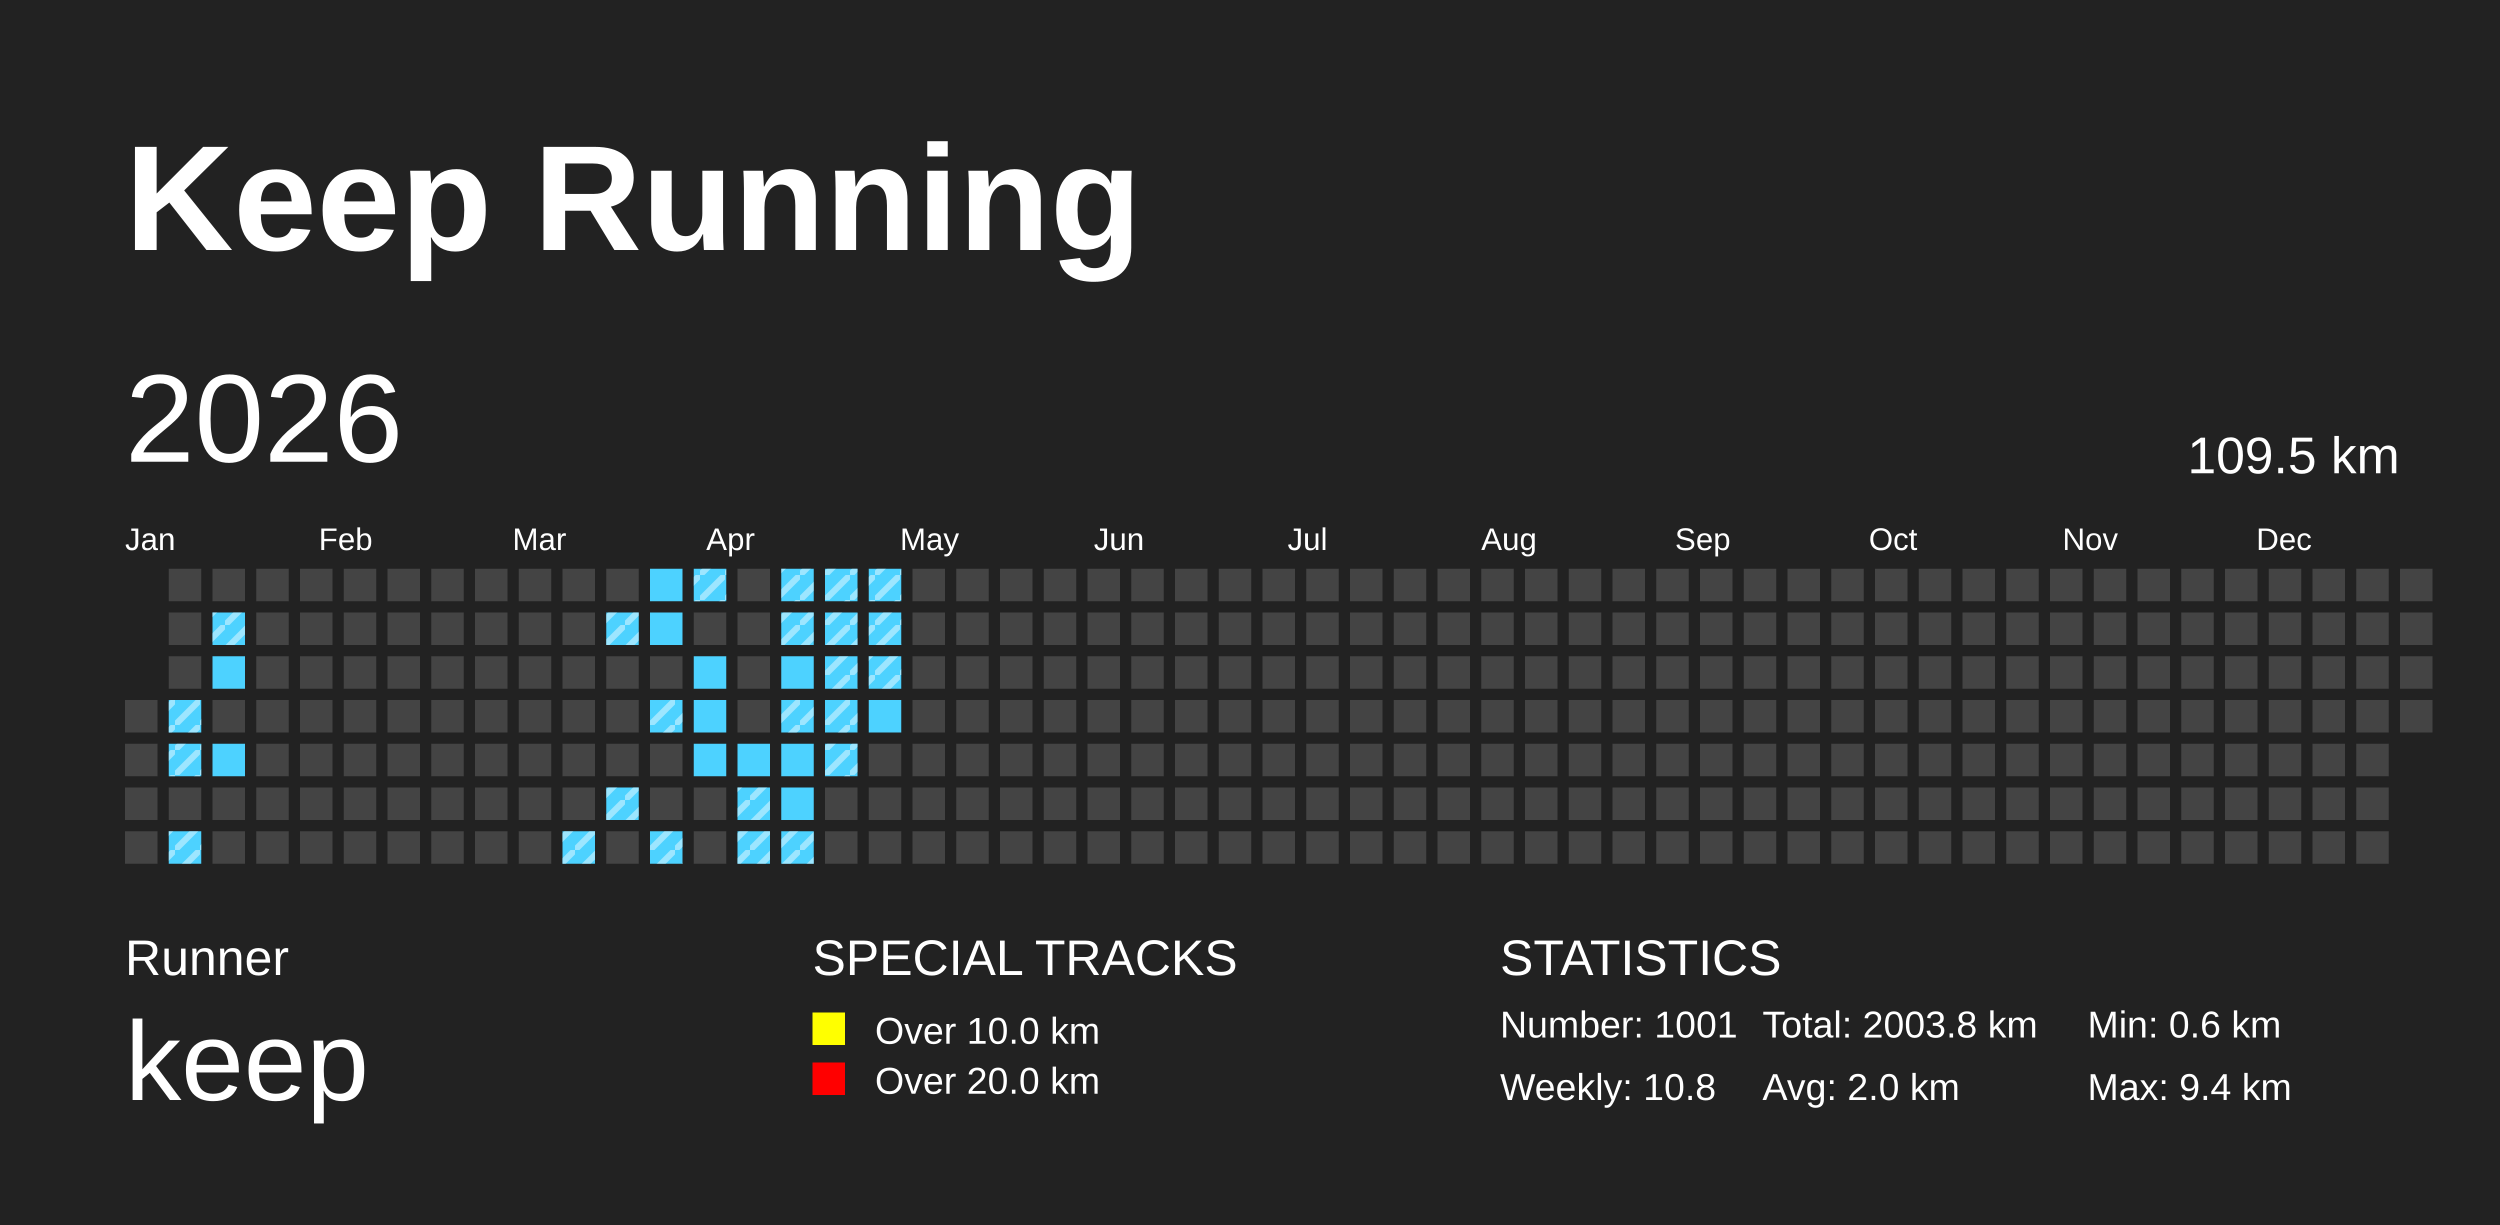
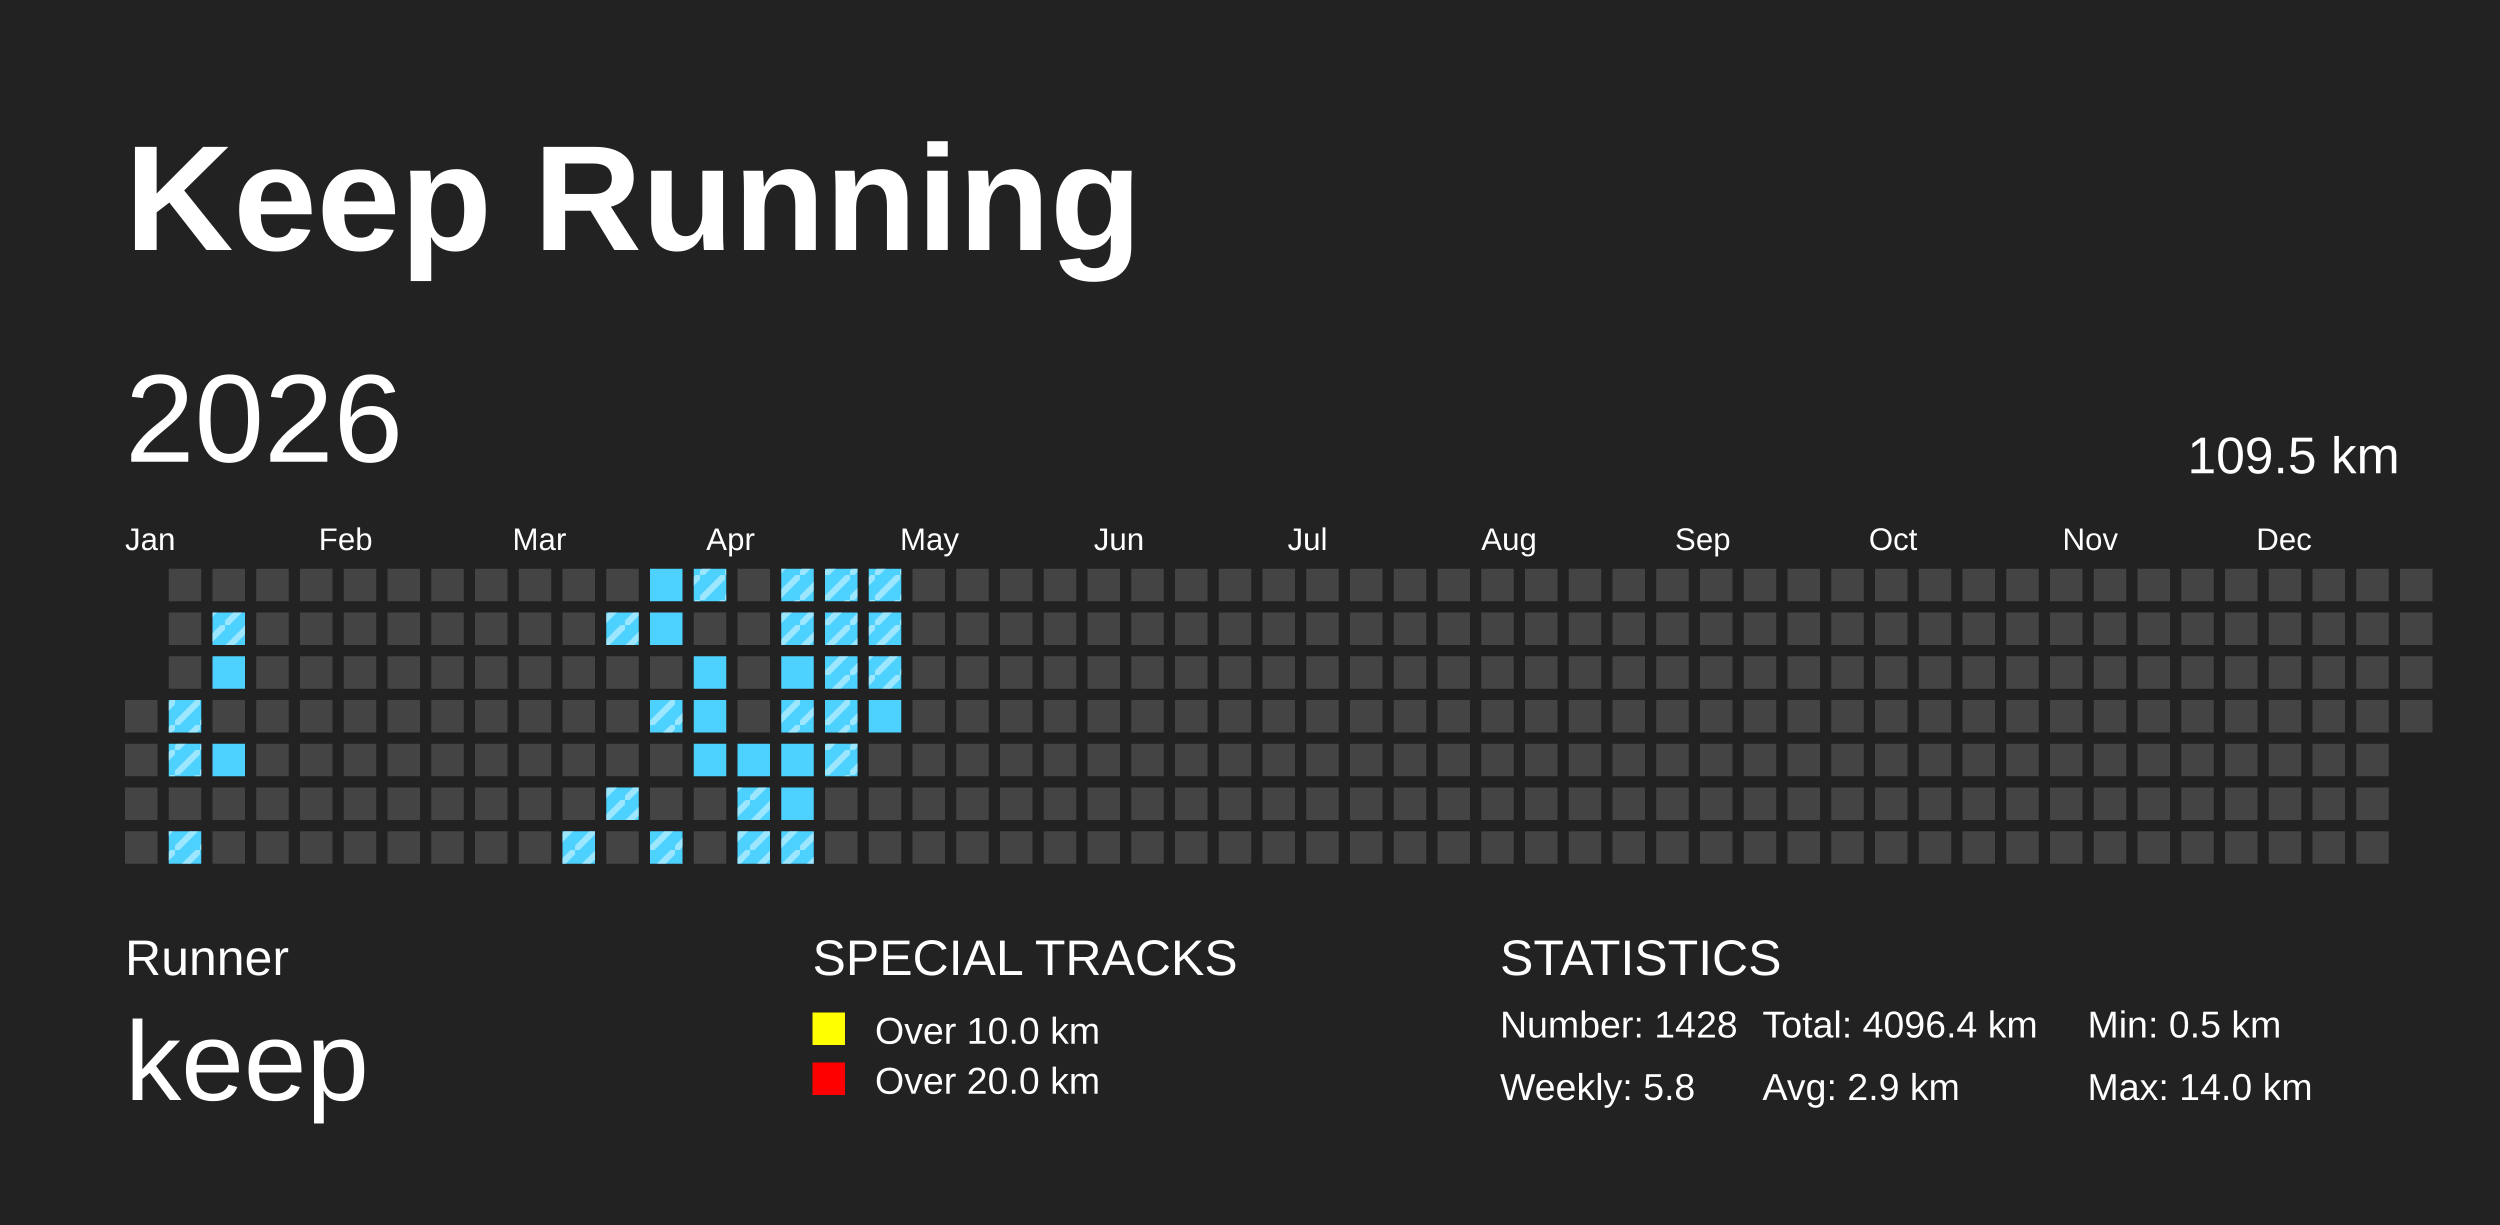
<svg xmlns="http://www.w3.org/2000/svg" baseProfile="full" height="98mm" version="1.1" viewBox="0,0,200,98" width="200mm">
  <defs>
    <pattern height="2" id="indoor-stripe" patternUnits="userSpaceOnUse" width="2">
      <line stroke="white" stroke-opacity="0.45" stroke-width="0.5" x1="0" x2="2" y1="2" y2="0" />
    </pattern>
  </defs>
  <rect fill="#222222" height="98" width="200" x="0" y="0" />
  <text fill="#FFFFFF" style="font-size:12px; font-family:Arial; font-weight:bold;" x="10" y="20">Keep Running</text>
  <text fill="#FFFFFF" style="font-size:4px; font-family:Arial" x="10" y="78">Runner</text>
  <text fill="#FFFFFF" style="font-size:9px; font-family:Arial" x="10" y="88">keep</text>
  <text fill="#FFFFFF" style="font-size:4px; font-family:Arial" x="65" y="78">SPECIAL TRACKS</text>
  <rect fill="yellow" height="2.6" width="2.6" x="65" y="81" />
  <text fill="#FFFFFF" style="font-size:3px; font-family:Arial" x="70" y="83.5">Over 10.0 km</text>
  <rect fill="red" height="2.6" width="2.6" x="65" y="85" />
  <text fill="#FFFFFF" style="font-size:3px; font-family:Arial" x="70" y="87.5">Over 20.0 km</text>
  <text fill="#FFFFFF" style="font-size:4px; font-family:Arial" x="120" y="78">STATISTICS</text>
-   <text fill="#FFFFFF" style="font-size:3px; font-family:Arial" x="120" y="83">Number: 1001</text>
-   <text fill="#FFFFFF" style="font-size:3px; font-family:Arial" x="120" y="88">Weekly: 10.8</text>
-   <text fill="#FFFFFF" style="font-size:3px; font-family:Arial" x="141" y="83">Total: 2003.8 km</text>
-   <text fill="#FFFFFF" style="font-size:3px; font-family:Arial" x="141" y="88">Avg: 2.0 km</text>
-   <text fill="#FFFFFF" style="font-size:3px; font-family:Arial" x="167" y="83">Min: 0.6 km</text>
-   <text fill="#FFFFFF" style="font-size:3px; font-family:Arial" x="167" y="88">Max: 9.4 km</text>
+   <text fill="#FFFFFF" style="font-size:3px; font-family:Arial" x="120" y="83">Number: 1428</text>
+   <text fill="#FFFFFF" style="font-size:3px; font-family:Arial" x="120" y="88">Weekly: 5.8</text>
+   <text fill="#FFFFFF" style="font-size:3px; font-family:Arial" x="141" y="83">Total: 4096.4 km</text>
+   <text fill="#FFFFFF" style="font-size:3px; font-family:Arial" x="141" y="88">Avg: 2.9 km</text>
+   <text fill="#FFFFFF" style="font-size:3px; font-family:Arial" x="167" y="83">Min: 0.5 km</text>
+   <text fill="#FFFFFF" style="font-size:3px; font-family:Arial" x="167" y="88">Max: 14.0 km</text>
  <text dominant-baseline="hanging" fill="#FFFFFF" style="font-size:10.0px; font-family:Arial;" x="10" y="30">2026</text>
  <text dominant-baseline="hanging" fill="#FFFFFF" style="font-size:4.125px; font-family:Arial;" x="175" y="35">109.5 km</text>
  <text fill="#FFFFFF" style="font-size:2.5px; font-family:Arial" x="10.0" y="44">Jan</text>
  <text fill="#FFFFFF" style="font-size:2.5px; font-family:Arial" x="25.5" y="44">Feb</text>
  <text fill="#FFFFFF" style="font-size:2.5px; font-family:Arial" x="41.0" y="44">Mar</text>
  <text fill="#FFFFFF" style="font-size:2.5px; font-family:Arial" x="56.5" y="44">Apr</text>
  <text fill="#FFFFFF" style="font-size:2.5px; font-family:Arial" x="72.0" y="44">May</text>
  <text fill="#FFFFFF" style="font-size:2.5px; font-family:Arial" x="87.5" y="44">Jun</text>
  <text fill="#FFFFFF" style="font-size:2.5px; font-family:Arial" x="103.0" y="44">Jul</text>
  <text fill="#FFFFFF" style="font-size:2.5px; font-family:Arial" x="118.5" y="44">Aug</text>
  <text fill="#FFFFFF" style="font-size:2.5px; font-family:Arial" x="134.0" y="44">Sep</text>
  <text fill="#FFFFFF" style="font-size:2.5px; font-family:Arial" x="149.5" y="44">Oct</text>
  <text fill="#FFFFFF" style="font-size:2.5px; font-family:Arial" x="165.0" y="44">Nov</text>
  <text fill="#FFFFFF" style="font-size:2.5px; font-family:Arial" x="180.5" y="44">Dec</text>
  <rect fill="#444444" height="2.6" width="2.6" x="10.0" y="56.0" />
  <rect fill="#444444" height="2.6" width="2.6" x="10.0" y="59.5" />
  <rect fill="#444444" height="2.6" width="2.6" x="10.0" y="63.0" />
  <rect fill="#444444" height="2.6" width="2.6" x="10.0" y="66.5" />
  <rect fill="#444444" height="2.6" width="2.6" x="13.5" y="45.5" />
  <rect fill="#444444" height="2.6" width="2.6" x="13.5" y="49.0" />
  <rect fill="#444444" height="2.6" width="2.6" x="13.5" y="52.5" />
  <rect fill="#4DD2FF" height="2.6" width="2.6" x="13.5" y="56.0" />
  <rect fill="url(#indoor-stripe)" height="2.6" style="pointer-events: none;" width="2.6" x="13.5" y="56.0" />
  <rect fill="#4DD2FF" height="2.6" width="2.6" x="13.5" y="59.5" />
  <rect fill="url(#indoor-stripe)" height="2.6" style="pointer-events: none;" width="2.6" x="13.5" y="59.5" />
  <rect fill="#444444" height="2.6" width="2.6" x="13.5" y="63.0" />
  <rect fill="#4DD2FF" height="2.6" width="2.6" x="13.5" y="66.5" />
  <rect fill="url(#indoor-stripe)" height="2.6" style="pointer-events: none;" width="2.6" x="13.5" y="66.5" />
  <rect fill="#444444" height="2.6" width="2.6" x="17.0" y="45.5" />
  <rect fill="#4DD2FF" height="2.6" width="2.6" x="17.0" y="49.0" />
  <rect fill="url(#indoor-stripe)" height="2.6" style="pointer-events: none;" width="2.6" x="17.0" y="49.0" />
  <rect fill="#4DD2FF" height="2.6" width="2.6" x="17.0" y="52.5" />
  <rect fill="#444444" height="2.6" width="2.6" x="17.0" y="56.0" />
  <rect fill="#4DD2FF" height="2.6" width="2.6" x="17.0" y="59.5" />
  <rect fill="#444444" height="2.6" width="2.6" x="17.0" y="63.0" />
  <rect fill="#444444" height="2.6" width="2.6" x="17.0" y="66.5" />
  <rect fill="#444444" height="2.6" width="2.6" x="20.5" y="45.5" />
  <rect fill="#444444" height="2.6" width="2.6" x="20.5" y="49.0" />
  <rect fill="#444444" height="2.6" width="2.6" x="20.5" y="52.5" />
  <rect fill="#444444" height="2.6" width="2.6" x="20.5" y="56.0" />
  <rect fill="#444444" height="2.6" width="2.6" x="20.5" y="59.5" />
  <rect fill="#444444" height="2.6" width="2.6" x="20.5" y="63.0" />
  <rect fill="#444444" height="2.6" width="2.6" x="20.5" y="66.5" />
  <rect fill="#444444" height="2.6" width="2.6" x="24.0" y="45.5" />
  <rect fill="#444444" height="2.6" width="2.6" x="24.0" y="49.0" />
  <rect fill="#444444" height="2.6" width="2.6" x="24.0" y="52.5" />
  <rect fill="#444444" height="2.6" width="2.6" x="24.0" y="56.0" />
  <rect fill="#444444" height="2.6" width="2.6" x="24.0" y="59.5" />
  <rect fill="#444444" height="2.6" width="2.6" x="24.0" y="63.0" />
  <rect fill="#444444" height="2.6" width="2.6" x="24.0" y="66.5" />
  <rect fill="#444444" height="2.6" width="2.6" x="27.5" y="45.5" />
  <rect fill="#444444" height="2.6" width="2.6" x="27.5" y="49.0" />
  <rect fill="#444444" height="2.6" width="2.6" x="27.5" y="52.5" />
  <rect fill="#444444" height="2.6" width="2.6" x="27.5" y="56.0" />
  <rect fill="#444444" height="2.6" width="2.6" x="27.5" y="59.5" />
  <rect fill="#444444" height="2.6" width="2.6" x="27.5" y="63.0" />
  <rect fill="#444444" height="2.6" width="2.6" x="27.5" y="66.5" />
  <rect fill="#444444" height="2.6" width="2.6" x="31.0" y="45.5" />
  <rect fill="#444444" height="2.6" width="2.6" x="31.0" y="49.0" />
  <rect fill="#444444" height="2.6" width="2.6" x="31.0" y="52.5" />
  <rect fill="#444444" height="2.6" width="2.6" x="31.0" y="56.0" />
  <rect fill="#444444" height="2.6" width="2.6" x="31.0" y="59.5" />
  <rect fill="#444444" height="2.6" width="2.6" x="31.0" y="63.0" />
  <rect fill="#444444" height="2.6" width="2.6" x="31.0" y="66.5" />
  <rect fill="#444444" height="2.6" width="2.6" x="34.5" y="45.5" />
  <rect fill="#444444" height="2.6" width="2.6" x="34.5" y="49.0" />
  <rect fill="#444444" height="2.6" width="2.6" x="34.5" y="52.5" />
  <rect fill="#444444" height="2.6" width="2.6" x="34.5" y="56.0" />
  <rect fill="#444444" height="2.6" width="2.6" x="34.5" y="59.5" />
  <rect fill="#444444" height="2.6" width="2.6" x="34.5" y="63.0" />
  <rect fill="#444444" height="2.6" width="2.6" x="34.5" y="66.5" />
  <rect fill="#444444" height="2.6" width="2.6" x="38.0" y="45.5" />
  <rect fill="#444444" height="2.6" width="2.6" x="38.0" y="49.0" />
  <rect fill="#444444" height="2.6" width="2.6" x="38.0" y="52.5" />
  <rect fill="#444444" height="2.6" width="2.6" x="38.0" y="56.0" />
  <rect fill="#444444" height="2.6" width="2.6" x="38.0" y="59.5" />
  <rect fill="#444444" height="2.6" width="2.6" x="38.0" y="63.0" />
  <rect fill="#444444" height="2.6" width="2.6" x="38.0" y="66.5" />
  <rect fill="#444444" height="2.6" width="2.6" x="41.5" y="45.5" />
  <rect fill="#444444" height="2.6" width="2.6" x="41.5" y="49.0" />
  <rect fill="#444444" height="2.6" width="2.6" x="41.5" y="52.5" />
  <rect fill="#444444" height="2.6" width="2.6" x="41.5" y="56.0" />
  <rect fill="#444444" height="2.6" width="2.6" x="41.5" y="59.5" />
  <rect fill="#444444" height="2.6" width="2.6" x="41.5" y="63.0" />
  <rect fill="#444444" height="2.6" width="2.6" x="41.5" y="66.5" />
  <rect fill="#444444" height="2.6" width="2.6" x="45.0" y="45.5" />
  <rect fill="#444444" height="2.6" width="2.6" x="45.0" y="49.0" />
  <rect fill="#444444" height="2.6" width="2.6" x="45.0" y="52.5" />
  <rect fill="#444444" height="2.6" width="2.6" x="45.0" y="56.0" />
  <rect fill="#444444" height="2.6" width="2.6" x="45.0" y="59.5" />
  <rect fill="#444444" height="2.6" width="2.6" x="45.0" y="63.0" />
  <rect fill="#4DD2FF" height="2.6" width="2.6" x="45.0" y="66.5" />
  <rect fill="url(#indoor-stripe)" height="2.6" style="pointer-events: none;" width="2.6" x="45.0" y="66.5" />
  <rect fill="#444444" height="2.6" width="2.6" x="48.5" y="45.5" />
  <rect fill="#4DD2FF" height="2.6" width="2.6" x="48.5" y="49.0" />
  <rect fill="url(#indoor-stripe)" height="2.6" style="pointer-events: none;" width="2.6" x="48.5" y="49.0" />
  <rect fill="#444444" height="2.6" width="2.6" x="48.5" y="52.5" />
  <rect fill="#444444" height="2.6" width="2.6" x="48.5" y="56.0" />
  <rect fill="#444444" height="2.6" width="2.6" x="48.5" y="59.5" />
  <rect fill="#4DD2FF" height="2.6" width="2.6" x="48.5" y="63.0" />
  <rect fill="url(#indoor-stripe)" height="2.6" style="pointer-events: none;" width="2.6" x="48.5" y="63.0" />
  <rect fill="#444444" height="2.6" width="2.6" x="48.5" y="66.5" />
  <rect fill="#4DD2FF" height="2.6" width="2.6" x="52.0" y="45.5" />
  <rect fill="#4DD2FF" height="2.6" width="2.6" x="52.0" y="49.0" />
  <rect fill="#444444" height="2.6" width="2.6" x="52.0" y="52.5" />
  <rect fill="#4DD2FF" height="2.6" width="2.6" x="52.0" y="56.0" />
  <rect fill="url(#indoor-stripe)" height="2.6" style="pointer-events: none;" width="2.6" x="52.0" y="56.0" />
  <rect fill="#444444" height="2.6" width="2.6" x="52.0" y="59.5" />
  <rect fill="#444444" height="2.6" width="2.6" x="52.0" y="63.0" />
  <rect fill="#4DD2FF" height="2.6" width="2.6" x="52.0" y="66.5" />
  <rect fill="url(#indoor-stripe)" height="2.6" style="pointer-events: none;" width="2.6" x="52.0" y="66.5" />
  <rect fill="#4DD2FF" height="2.6" width="2.6" x="55.5" y="45.5" />
  <rect fill="url(#indoor-stripe)" height="2.6" style="pointer-events: none;" width="2.6" x="55.5" y="45.5" />
  <rect fill="#444444" height="2.6" width="2.6" x="55.5" y="49.0" />
  <rect fill="#4DD2FF" height="2.6" width="2.6" x="55.5" y="52.5" />
  <rect fill="#4DD2FF" height="2.6" width="2.6" x="55.5" y="56.0" />
  <rect fill="#4DD2FF" height="2.6" width="2.6" x="55.5" y="59.5" />
  <rect fill="#444444" height="2.6" width="2.6" x="55.5" y="63.0" />
  <rect fill="#444444" height="2.6" width="2.6" x="55.5" y="66.5" />
  <rect fill="#444444" height="2.6" width="2.6" x="59.0" y="45.5" />
  <rect fill="#444444" height="2.6" width="2.6" x="59.0" y="49.0" />
  <rect fill="#444444" height="2.6" width="2.6" x="59.0" y="52.5" />
  <rect fill="#444444" height="2.6" width="2.6" x="59.0" y="56.0" />
  <rect fill="#4DD2FF" height="2.6" width="2.6" x="59.0" y="59.5" />
  <rect fill="#4DD2FF" height="2.6" width="2.6" x="59.0" y="63.0" />
  <rect fill="url(#indoor-stripe)" height="2.6" style="pointer-events: none;" width="2.6" x="59.0" y="63.0" />
  <rect fill="#4DD2FF" height="2.6" width="2.6" x="59.0" y="66.5" />
  <rect fill="url(#indoor-stripe)" height="2.6" style="pointer-events: none;" width="2.6" x="59.0" y="66.5" />
  <rect fill="#4DD2FF" height="2.6" width="2.6" x="62.5" y="45.5" />
  <rect fill="url(#indoor-stripe)" height="2.6" style="pointer-events: none;" width="2.6" x="62.5" y="45.5" />
  <rect fill="#4DD2FF" height="2.6" width="2.6" x="62.5" y="49.0" />
  <rect fill="url(#indoor-stripe)" height="2.6" style="pointer-events: none;" width="2.6" x="62.5" y="49.0" />
  <rect fill="#4DD2FF" height="2.6" width="2.6" x="62.5" y="52.5" />
  <rect fill="#4DD2FF" height="2.6" width="2.6" x="62.5" y="56.0" />
  <rect fill="url(#indoor-stripe)" height="2.6" style="pointer-events: none;" width="2.6" x="62.5" y="56.0" />
  <rect fill="#4DD2FF" height="2.6" width="2.6" x="62.5" y="59.5" />
  <rect fill="#4DD2FF" height="2.6" width="2.6" x="62.5" y="63.0" />
  <rect fill="#4DD2FF" height="2.6" width="2.6" x="62.5" y="66.5" />
  <rect fill="url(#indoor-stripe)" height="2.6" style="pointer-events: none;" width="2.6" x="62.5" y="66.5" />
  <rect fill="#4DD2FF" height="2.6" width="2.6" x="66.0" y="45.5" />
  <rect fill="url(#indoor-stripe)" height="2.6" style="pointer-events: none;" width="2.6" x="66.0" y="45.5" />
  <rect fill="#4DD2FF" height="2.6" width="2.6" x="66.0" y="49.0" />
  <rect fill="url(#indoor-stripe)" height="2.6" style="pointer-events: none;" width="2.6" x="66.0" y="49.0" />
  <rect fill="#4DD2FF" height="2.6" width="2.6" x="66.0" y="52.5" />
  <rect fill="url(#indoor-stripe)" height="2.6" style="pointer-events: none;" width="2.6" x="66.0" y="52.5" />
  <rect fill="#4DD2FF" height="2.6" width="2.6" x="66.0" y="56.0" />
  <rect fill="url(#indoor-stripe)" height="2.6" style="pointer-events: none;" width="2.6" x="66.0" y="56.0" />
  <rect fill="#4DD2FF" height="2.6" width="2.6" x="66.0" y="59.5" />
  <rect fill="url(#indoor-stripe)" height="2.6" style="pointer-events: none;" width="2.6" x="66.0" y="59.5" />
  <rect fill="#444444" height="2.6" width="2.6" x="66.0" y="63.0" />
  <rect fill="#444444" height="2.6" width="2.6" x="66.0" y="66.5" />
  <rect fill="#4DD2FF" height="2.6" width="2.6" x="69.5" y="45.5" />
  <rect fill="url(#indoor-stripe)" height="2.6" style="pointer-events: none;" width="2.6" x="69.5" y="45.5" />
  <rect fill="#4DD2FF" height="2.6" width="2.6" x="69.5" y="49.0" />
  <rect fill="url(#indoor-stripe)" height="2.6" style="pointer-events: none;" width="2.6" x="69.5" y="49.0" />
  <rect fill="#4DD2FF" height="2.6" width="2.6" x="69.5" y="52.5" />
  <rect fill="url(#indoor-stripe)" height="2.6" style="pointer-events: none;" width="2.6" x="69.5" y="52.5" />
  <rect fill="#4DD2FF" height="2.6" width="2.6" x="69.5" y="56.0" />
  <rect fill="#444444" height="2.6" width="2.6" x="69.5" y="59.5" />
  <rect fill="#444444" height="2.6" width="2.6" x="69.5" y="63.0" />
  <rect fill="#444444" height="2.6" width="2.6" x="69.5" y="66.5" />
  <rect fill="#444444" height="2.6" width="2.6" x="73.0" y="45.5" />
  <rect fill="#444444" height="2.6" width="2.6" x="73.0" y="49.0" />
  <rect fill="#444444" height="2.6" width="2.6" x="73.0" y="52.5" />
  <rect fill="#444444" height="2.6" width="2.6" x="73.0" y="56.0" />
  <rect fill="#444444" height="2.6" width="2.6" x="73.0" y="59.5" />
  <rect fill="#444444" height="2.6" width="2.6" x="73.0" y="63.0" />
  <rect fill="#444444" height="2.6" width="2.6" x="73.0" y="66.5" />
  <rect fill="#444444" height="2.6" width="2.6" x="76.5" y="45.5" />
  <rect fill="#444444" height="2.6" width="2.6" x="76.5" y="49.0" />
  <rect fill="#444444" height="2.6" width="2.6" x="76.5" y="52.5" />
  <rect fill="#444444" height="2.6" width="2.6" x="76.5" y="56.0" />
  <rect fill="#444444" height="2.6" width="2.6" x="76.5" y="59.5" />
  <rect fill="#444444" height="2.6" width="2.6" x="76.5" y="63.0" />
  <rect fill="#444444" height="2.6" width="2.6" x="76.5" y="66.5" />
  <rect fill="#444444" height="2.6" width="2.6" x="80.0" y="45.5" />
  <rect fill="#444444" height="2.6" width="2.6" x="80.0" y="49.0" />
  <rect fill="#444444" height="2.6" width="2.6" x="80.0" y="52.5" />
  <rect fill="#444444" height="2.6" width="2.6" x="80.0" y="56.0" />
  <rect fill="#444444" height="2.6" width="2.6" x="80.0" y="59.5" />
  <rect fill="#444444" height="2.6" width="2.6" x="80.0" y="63.0" />
  <rect fill="#444444" height="2.6" width="2.6" x="80.0" y="66.5" />
  <rect fill="#444444" height="2.6" width="2.6" x="83.5" y="45.5" />
  <rect fill="#444444" height="2.6" width="2.6" x="83.5" y="49.0" />
  <rect fill="#444444" height="2.6" width="2.6" x="83.5" y="52.5" />
  <rect fill="#444444" height="2.6" width="2.6" x="83.5" y="56.0" />
  <rect fill="#444444" height="2.6" width="2.6" x="83.5" y="59.5" />
  <rect fill="#444444" height="2.6" width="2.6" x="83.5" y="63.0" />
  <rect fill="#444444" height="2.6" width="2.6" x="83.5" y="66.5" />
  <rect fill="#444444" height="2.6" width="2.6" x="87.0" y="45.5" />
  <rect fill="#444444" height="2.6" width="2.6" x="87.0" y="49.0" />
  <rect fill="#444444" height="2.6" width="2.6" x="87.0" y="52.5" />
  <rect fill="#444444" height="2.6" width="2.6" x="87.0" y="56.0" />
  <rect fill="#444444" height="2.6" width="2.6" x="87.0" y="59.5" />
  <rect fill="#444444" height="2.6" width="2.6" x="87.0" y="63.0" />
  <rect fill="#444444" height="2.6" width="2.6" x="87.0" y="66.5" />
  <rect fill="#444444" height="2.6" width="2.6" x="90.5" y="45.5" />
  <rect fill="#444444" height="2.6" width="2.6" x="90.5" y="49.0" />
  <rect fill="#444444" height="2.6" width="2.6" x="90.5" y="52.5" />
  <rect fill="#444444" height="2.6" width="2.6" x="90.5" y="56.0" />
  <rect fill="#444444" height="2.6" width="2.6" x="90.5" y="59.5" />
  <rect fill="#444444" height="2.6" width="2.6" x="90.5" y="63.0" />
  <rect fill="#444444" height="2.6" width="2.6" x="90.5" y="66.5" />
  <rect fill="#444444" height="2.6" width="2.6" x="94.0" y="45.5" />
  <rect fill="#444444" height="2.6" width="2.6" x="94.0" y="49.0" />
  <rect fill="#444444" height="2.6" width="2.6" x="94.0" y="52.5" />
  <rect fill="#444444" height="2.6" width="2.6" x="94.0" y="56.0" />
  <rect fill="#444444" height="2.6" width="2.6" x="94.0" y="59.5" />
  <rect fill="#444444" height="2.6" width="2.6" x="94.0" y="63.0" />
  <rect fill="#444444" height="2.6" width="2.6" x="94.0" y="66.5" />
  <rect fill="#444444" height="2.6" width="2.6" x="97.5" y="45.5" />
  <rect fill="#444444" height="2.6" width="2.6" x="97.5" y="49.0" />
  <rect fill="#444444" height="2.6" width="2.6" x="97.5" y="52.5" />
  <rect fill="#444444" height="2.6" width="2.6" x="97.5" y="56.0" />
  <rect fill="#444444" height="2.6" width="2.6" x="97.5" y="59.5" />
  <rect fill="#444444" height="2.6" width="2.6" x="97.5" y="63.0" />
  <rect fill="#444444" height="2.6" width="2.6" x="97.5" y="66.5" />
  <rect fill="#444444" height="2.6" width="2.6" x="101.0" y="45.5" />
  <rect fill="#444444" height="2.6" width="2.6" x="101.0" y="49.0" />
  <rect fill="#444444" height="2.6" width="2.6" x="101.0" y="52.5" />
  <rect fill="#444444" height="2.6" width="2.6" x="101.0" y="56.0" />
  <rect fill="#444444" height="2.6" width="2.6" x="101.0" y="59.5" />
  <rect fill="#444444" height="2.6" width="2.6" x="101.0" y="63.0" />
  <rect fill="#444444" height="2.6" width="2.6" x="101.0" y="66.5" />
  <rect fill="#444444" height="2.6" width="2.6" x="104.5" y="45.5" />
  <rect fill="#444444" height="2.6" width="2.6" x="104.5" y="49.0" />
  <rect fill="#444444" height="2.6" width="2.6" x="104.5" y="52.5" />
  <rect fill="#444444" height="2.6" width="2.6" x="104.5" y="56.0" />
  <rect fill="#444444" height="2.6" width="2.6" x="104.5" y="59.5" />
  <rect fill="#444444" height="2.6" width="2.6" x="104.5" y="63.0" />
  <rect fill="#444444" height="2.6" width="2.6" x="104.5" y="66.5" />
  <rect fill="#444444" height="2.6" width="2.6" x="108.0" y="45.5" />
  <rect fill="#444444" height="2.6" width="2.6" x="108.0" y="49.0" />
  <rect fill="#444444" height="2.6" width="2.6" x="108.0" y="52.5" />
  <rect fill="#444444" height="2.6" width="2.6" x="108.0" y="56.0" />
  <rect fill="#444444" height="2.6" width="2.6" x="108.0" y="59.5" />
  <rect fill="#444444" height="2.6" width="2.6" x="108.0" y="63.0" />
  <rect fill="#444444" height="2.6" width="2.6" x="108.0" y="66.5" />
  <rect fill="#444444" height="2.6" width="2.6" x="111.5" y="45.5" />
  <rect fill="#444444" height="2.6" width="2.6" x="111.5" y="49.0" />
  <rect fill="#444444" height="2.6" width="2.6" x="111.5" y="52.5" />
  <rect fill="#444444" height="2.6" width="2.6" x="111.5" y="56.0" />
  <rect fill="#444444" height="2.6" width="2.6" x="111.5" y="59.5" />
  <rect fill="#444444" height="2.6" width="2.6" x="111.5" y="63.0" />
  <rect fill="#444444" height="2.6" width="2.6" x="111.5" y="66.5" />
  <rect fill="#444444" height="2.6" width="2.6" x="115.0" y="45.5" />
  <rect fill="#444444" height="2.6" width="2.6" x="115.0" y="49.0" />
  <rect fill="#444444" height="2.6" width="2.6" x="115.0" y="52.5" />
  <rect fill="#444444" height="2.6" width="2.6" x="115.0" y="56.0" />
  <rect fill="#444444" height="2.6" width="2.6" x="115.0" y="59.5" />
  <rect fill="#444444" height="2.6" width="2.6" x="115.0" y="63.0" />
  <rect fill="#444444" height="2.6" width="2.6" x="115.0" y="66.5" />
  <rect fill="#444444" height="2.6" width="2.6" x="118.5" y="45.5" />
  <rect fill="#444444" height="2.6" width="2.6" x="118.5" y="49.0" />
  <rect fill="#444444" height="2.6" width="2.6" x="118.5" y="52.5" />
  <rect fill="#444444" height="2.6" width="2.6" x="118.5" y="56.0" />
  <rect fill="#444444" height="2.6" width="2.6" x="118.5" y="59.5" />
  <rect fill="#444444" height="2.6" width="2.6" x="118.5" y="63.0" />
  <rect fill="#444444" height="2.6" width="2.6" x="118.5" y="66.5" />
  <rect fill="#444444" height="2.6" width="2.6" x="122.0" y="45.5" />
  <rect fill="#444444" height="2.6" width="2.6" x="122.0" y="49.0" />
  <rect fill="#444444" height="2.6" width="2.6" x="122.0" y="52.5" />
  <rect fill="#444444" height="2.6" width="2.6" x="122.0" y="56.0" />
  <rect fill="#444444" height="2.6" width="2.6" x="122.0" y="59.5" />
  <rect fill="#444444" height="2.6" width="2.6" x="122.0" y="63.0" />
  <rect fill="#444444" height="2.6" width="2.6" x="122.0" y="66.5" />
  <rect fill="#444444" height="2.6" width="2.6" x="125.5" y="45.5" />
  <rect fill="#444444" height="2.6" width="2.6" x="125.5" y="49.0" />
  <rect fill="#444444" height="2.6" width="2.6" x="125.5" y="52.5" />
  <rect fill="#444444" height="2.6" width="2.6" x="125.5" y="56.0" />
  <rect fill="#444444" height="2.6" width="2.6" x="125.5" y="59.5" />
  <rect fill="#444444" height="2.6" width="2.6" x="125.5" y="63.0" />
  <rect fill="#444444" height="2.6" width="2.6" x="125.5" y="66.5" />
  <rect fill="#444444" height="2.6" width="2.6" x="129.0" y="45.5" />
  <rect fill="#444444" height="2.6" width="2.6" x="129.0" y="49.0" />
  <rect fill="#444444" height="2.6" width="2.6" x="129.0" y="52.5" />
  <rect fill="#444444" height="2.6" width="2.6" x="129.0" y="56.0" />
  <rect fill="#444444" height="2.6" width="2.6" x="129.0" y="59.5" />
  <rect fill="#444444" height="2.6" width="2.6" x="129.0" y="63.0" />
  <rect fill="#444444" height="2.6" width="2.6" x="129.0" y="66.5" />
  <rect fill="#444444" height="2.6" width="2.6" x="132.5" y="45.5" />
  <rect fill="#444444" height="2.6" width="2.6" x="132.5" y="49.0" />
  <rect fill="#444444" height="2.6" width="2.6" x="132.5" y="52.5" />
  <rect fill="#444444" height="2.6" width="2.6" x="132.5" y="56.0" />
  <rect fill="#444444" height="2.6" width="2.6" x="132.5" y="59.5" />
  <rect fill="#444444" height="2.6" width="2.6" x="132.5" y="63.0" />
  <rect fill="#444444" height="2.6" width="2.6" x="132.5" y="66.5" />
  <rect fill="#444444" height="2.6" width="2.6" x="136.0" y="45.5" />
  <rect fill="#444444" height="2.6" width="2.6" x="136.0" y="49.0" />
  <rect fill="#444444" height="2.6" width="2.6" x="136.0" y="52.5" />
  <rect fill="#444444" height="2.6" width="2.6" x="136.0" y="56.0" />
  <rect fill="#444444" height="2.6" width="2.6" x="136.0" y="59.5" />
  <rect fill="#444444" height="2.6" width="2.6" x="136.0" y="63.0" />
  <rect fill="#444444" height="2.6" width="2.6" x="136.0" y="66.5" />
  <rect fill="#444444" height="2.6" width="2.6" x="139.5" y="45.5" />
  <rect fill="#444444" height="2.6" width="2.6" x="139.5" y="49.0" />
  <rect fill="#444444" height="2.6" width="2.6" x="139.5" y="52.5" />
  <rect fill="#444444" height="2.6" width="2.6" x="139.5" y="56.0" />
  <rect fill="#444444" height="2.6" width="2.6" x="139.5" y="59.5" />
  <rect fill="#444444" height="2.6" width="2.6" x="139.5" y="63.0" />
  <rect fill="#444444" height="2.6" width="2.6" x="139.5" y="66.5" />
  <rect fill="#444444" height="2.6" width="2.6" x="143.0" y="45.5" />
  <rect fill="#444444" height="2.6" width="2.6" x="143.0" y="49.0" />
  <rect fill="#444444" height="2.6" width="2.6" x="143.0" y="52.5" />
  <rect fill="#444444" height="2.6" width="2.6" x="143.0" y="56.0" />
  <rect fill="#444444" height="2.6" width="2.6" x="143.0" y="59.5" />
  <rect fill="#444444" height="2.6" width="2.6" x="143.0" y="63.0" />
  <rect fill="#444444" height="2.6" width="2.6" x="143.0" y="66.5" />
  <rect fill="#444444" height="2.6" width="2.6" x="146.5" y="45.5" />
  <rect fill="#444444" height="2.6" width="2.6" x="146.5" y="49.0" />
  <rect fill="#444444" height="2.6" width="2.6" x="146.5" y="52.5" />
  <rect fill="#444444" height="2.6" width="2.6" x="146.5" y="56.0" />
  <rect fill="#444444" height="2.6" width="2.6" x="146.5" y="59.5" />
  <rect fill="#444444" height="2.6" width="2.6" x="146.5" y="63.0" />
  <rect fill="#444444" height="2.6" width="2.6" x="146.5" y="66.5" />
  <rect fill="#444444" height="2.6" width="2.6" x="150.0" y="45.5" />
  <rect fill="#444444" height="2.6" width="2.6" x="150.0" y="49.0" />
  <rect fill="#444444" height="2.6" width="2.6" x="150.0" y="52.5" />
  <rect fill="#444444" height="2.6" width="2.6" x="150.0" y="56.0" />
  <rect fill="#444444" height="2.6" width="2.6" x="150.0" y="59.5" />
  <rect fill="#444444" height="2.6" width="2.6" x="150.0" y="63.0" />
  <rect fill="#444444" height="2.6" width="2.6" x="150.0" y="66.5" />
  <rect fill="#444444" height="2.6" width="2.6" x="153.5" y="45.5" />
  <rect fill="#444444" height="2.6" width="2.6" x="153.5" y="49.0" />
  <rect fill="#444444" height="2.6" width="2.6" x="153.5" y="52.5" />
  <rect fill="#444444" height="2.6" width="2.6" x="153.5" y="56.0" />
  <rect fill="#444444" height="2.6" width="2.6" x="153.5" y="59.5" />
  <rect fill="#444444" height="2.6" width="2.6" x="153.5" y="63.0" />
  <rect fill="#444444" height="2.6" width="2.6" x="153.5" y="66.5" />
  <rect fill="#444444" height="2.6" width="2.6" x="157.0" y="45.5" />
  <rect fill="#444444" height="2.6" width="2.6" x="157.0" y="49.0" />
  <rect fill="#444444" height="2.6" width="2.6" x="157.0" y="52.5" />
  <rect fill="#444444" height="2.6" width="2.6" x="157.0" y="56.0" />
  <rect fill="#444444" height="2.6" width="2.6" x="157.0" y="59.5" />
  <rect fill="#444444" height="2.6" width="2.6" x="157.0" y="63.0" />
  <rect fill="#444444" height="2.6" width="2.6" x="157.0" y="66.5" />
  <rect fill="#444444" height="2.6" width="2.6" x="160.5" y="45.5" />
  <rect fill="#444444" height="2.6" width="2.6" x="160.5" y="49.0" />
  <rect fill="#444444" height="2.6" width="2.6" x="160.5" y="52.5" />
  <rect fill="#444444" height="2.6" width="2.6" x="160.5" y="56.0" />
  <rect fill="#444444" height="2.6" width="2.6" x="160.5" y="59.5" />
  <rect fill="#444444" height="2.6" width="2.6" x="160.5" y="63.0" />
  <rect fill="#444444" height="2.6" width="2.6" x="160.5" y="66.5" />
  <rect fill="#444444" height="2.6" width="2.6" x="164.0" y="45.5" />
  <rect fill="#444444" height="2.6" width="2.6" x="164.0" y="49.0" />
  <rect fill="#444444" height="2.6" width="2.6" x="164.0" y="52.5" />
  <rect fill="#444444" height="2.6" width="2.6" x="164.0" y="56.0" />
  <rect fill="#444444" height="2.6" width="2.6" x="164.0" y="59.5" />
  <rect fill="#444444" height="2.6" width="2.6" x="164.0" y="63.0" />
  <rect fill="#444444" height="2.6" width="2.6" x="164.0" y="66.5" />
  <rect fill="#444444" height="2.6" width="2.6" x="167.5" y="45.5" />
  <rect fill="#444444" height="2.6" width="2.6" x="167.5" y="49.0" />
  <rect fill="#444444" height="2.6" width="2.6" x="167.5" y="52.5" />
  <rect fill="#444444" height="2.6" width="2.6" x="167.5" y="56.0" />
  <rect fill="#444444" height="2.6" width="2.6" x="167.5" y="59.5" />
  <rect fill="#444444" height="2.6" width="2.6" x="167.5" y="63.0" />
  <rect fill="#444444" height="2.6" width="2.6" x="167.5" y="66.5" />
  <rect fill="#444444" height="2.6" width="2.6" x="171.0" y="45.5" />
  <rect fill="#444444" height="2.6" width="2.6" x="171.0" y="49.0" />
  <rect fill="#444444" height="2.6" width="2.6" x="171.0" y="52.5" />
  <rect fill="#444444" height="2.6" width="2.6" x="171.0" y="56.0" />
  <rect fill="#444444" height="2.6" width="2.6" x="171.0" y="59.5" />
  <rect fill="#444444" height="2.6" width="2.6" x="171.0" y="63.0" />
  <rect fill="#444444" height="2.6" width="2.6" x="171.0" y="66.5" />
  <rect fill="#444444" height="2.6" width="2.6" x="174.5" y="45.5" />
  <rect fill="#444444" height="2.6" width="2.6" x="174.5" y="49.0" />
  <rect fill="#444444" height="2.6" width="2.6" x="174.5" y="52.5" />
  <rect fill="#444444" height="2.6" width="2.6" x="174.5" y="56.0" />
  <rect fill="#444444" height="2.6" width="2.6" x="174.5" y="59.5" />
  <rect fill="#444444" height="2.6" width="2.6" x="174.5" y="63.0" />
  <rect fill="#444444" height="2.6" width="2.6" x="174.5" y="66.5" />
  <rect fill="#444444" height="2.6" width="2.6" x="178.0" y="45.5" />
  <rect fill="#444444" height="2.6" width="2.6" x="178.0" y="49.0" />
  <rect fill="#444444" height="2.6" width="2.6" x="178.0" y="52.5" />
  <rect fill="#444444" height="2.6" width="2.6" x="178.0" y="56.0" />
  <rect fill="#444444" height="2.6" width="2.6" x="178.0" y="59.5" />
  <rect fill="#444444" height="2.6" width="2.6" x="178.0" y="63.0" />
  <rect fill="#444444" height="2.6" width="2.6" x="178.0" y="66.5" />
  <rect fill="#444444" height="2.6" width="2.6" x="181.5" y="45.5" />
  <rect fill="#444444" height="2.6" width="2.6" x="181.5" y="49.0" />
  <rect fill="#444444" height="2.6" width="2.6" x="181.5" y="52.5" />
  <rect fill="#444444" height="2.6" width="2.6" x="181.5" y="56.0" />
  <rect fill="#444444" height="2.6" width="2.6" x="181.5" y="59.5" />
  <rect fill="#444444" height="2.6" width="2.6" x="181.5" y="63.0" />
  <rect fill="#444444" height="2.6" width="2.6" x="181.5" y="66.5" />
  <rect fill="#444444" height="2.6" width="2.6" x="185.0" y="45.5" />
  <rect fill="#444444" height="2.6" width="2.6" x="185.0" y="49.0" />
  <rect fill="#444444" height="2.6" width="2.6" x="185.0" y="52.5" />
  <rect fill="#444444" height="2.6" width="2.6" x="185.0" y="56.0" />
  <rect fill="#444444" height="2.6" width="2.6" x="185.0" y="59.5" />
  <rect fill="#444444" height="2.6" width="2.6" x="185.0" y="63.0" />
  <rect fill="#444444" height="2.6" width="2.6" x="185.0" y="66.5" />
  <rect fill="#444444" height="2.6" width="2.6" x="188.5" y="45.5" />
  <rect fill="#444444" height="2.6" width="2.6" x="188.5" y="49.0" />
  <rect fill="#444444" height="2.6" width="2.6" x="188.5" y="52.5" />
  <rect fill="#444444" height="2.6" width="2.6" x="188.5" y="56.0" />
  <rect fill="#444444" height="2.6" width="2.6" x="188.5" y="59.5" />
  <rect fill="#444444" height="2.6" width="2.6" x="188.5" y="63.0" />
  <rect fill="#444444" height="2.6" width="2.6" x="188.5" y="66.5" />
  <rect fill="#444444" height="2.6" width="2.6" x="192.0" y="45.5" />
  <rect fill="#444444" height="2.6" width="2.6" x="192.0" y="49.0" />
  <rect fill="#444444" height="2.6" width="2.6" x="192.0" y="52.5" />
  <rect fill="#444444" height="2.6" width="2.6" x="192.0" y="56.0" />
</svg>
